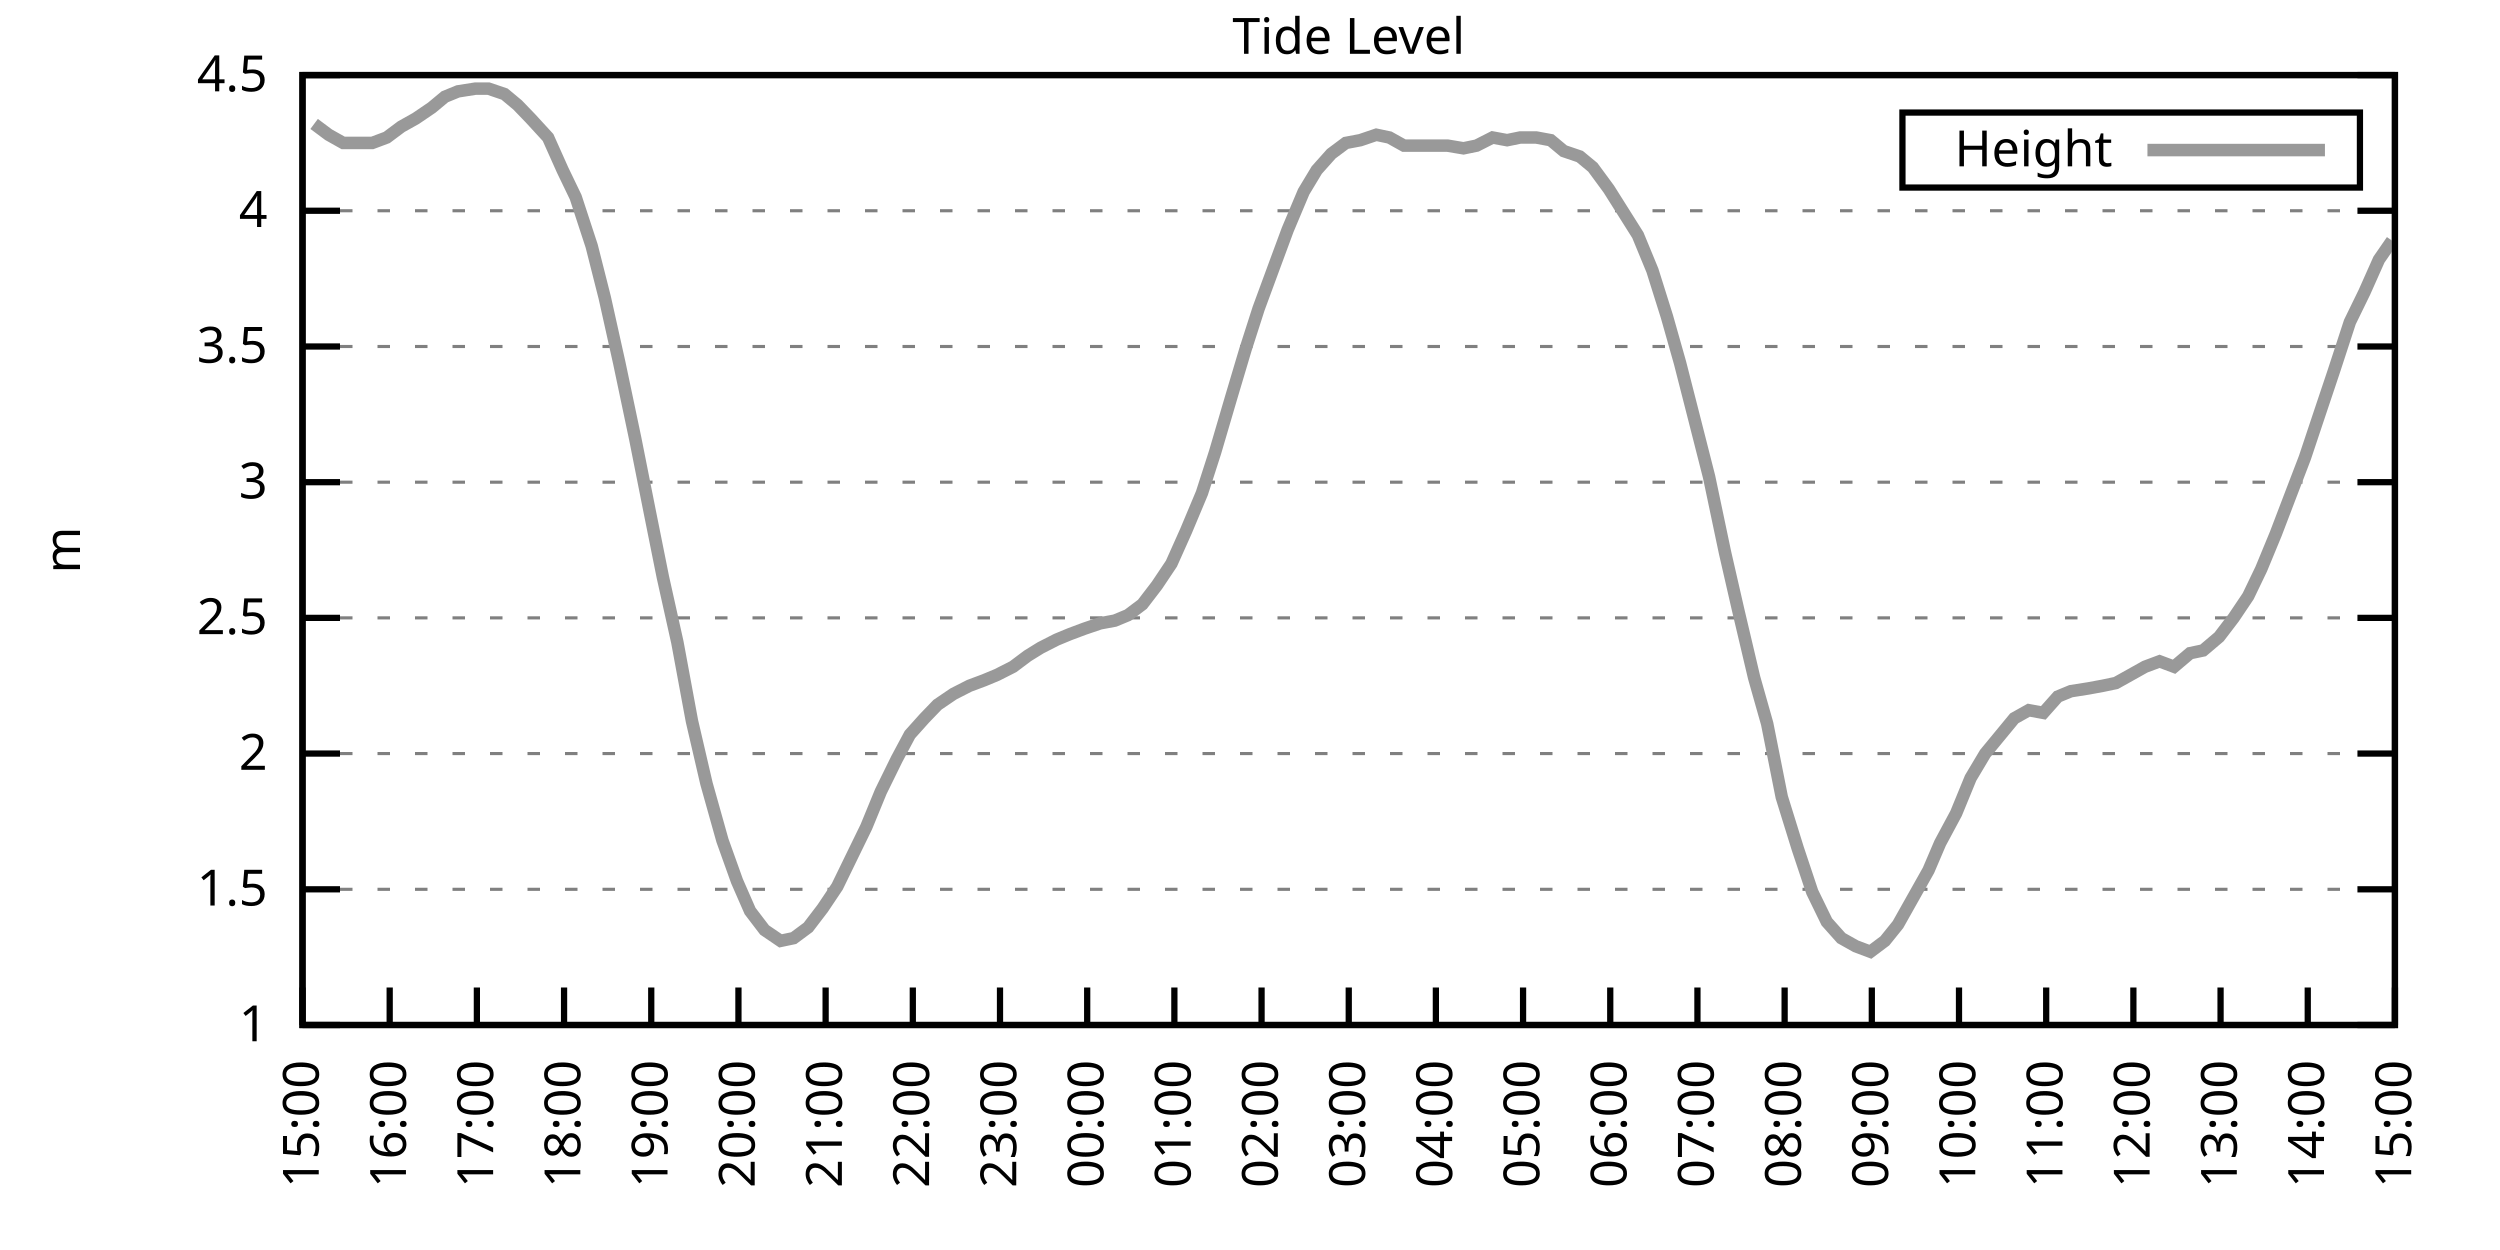
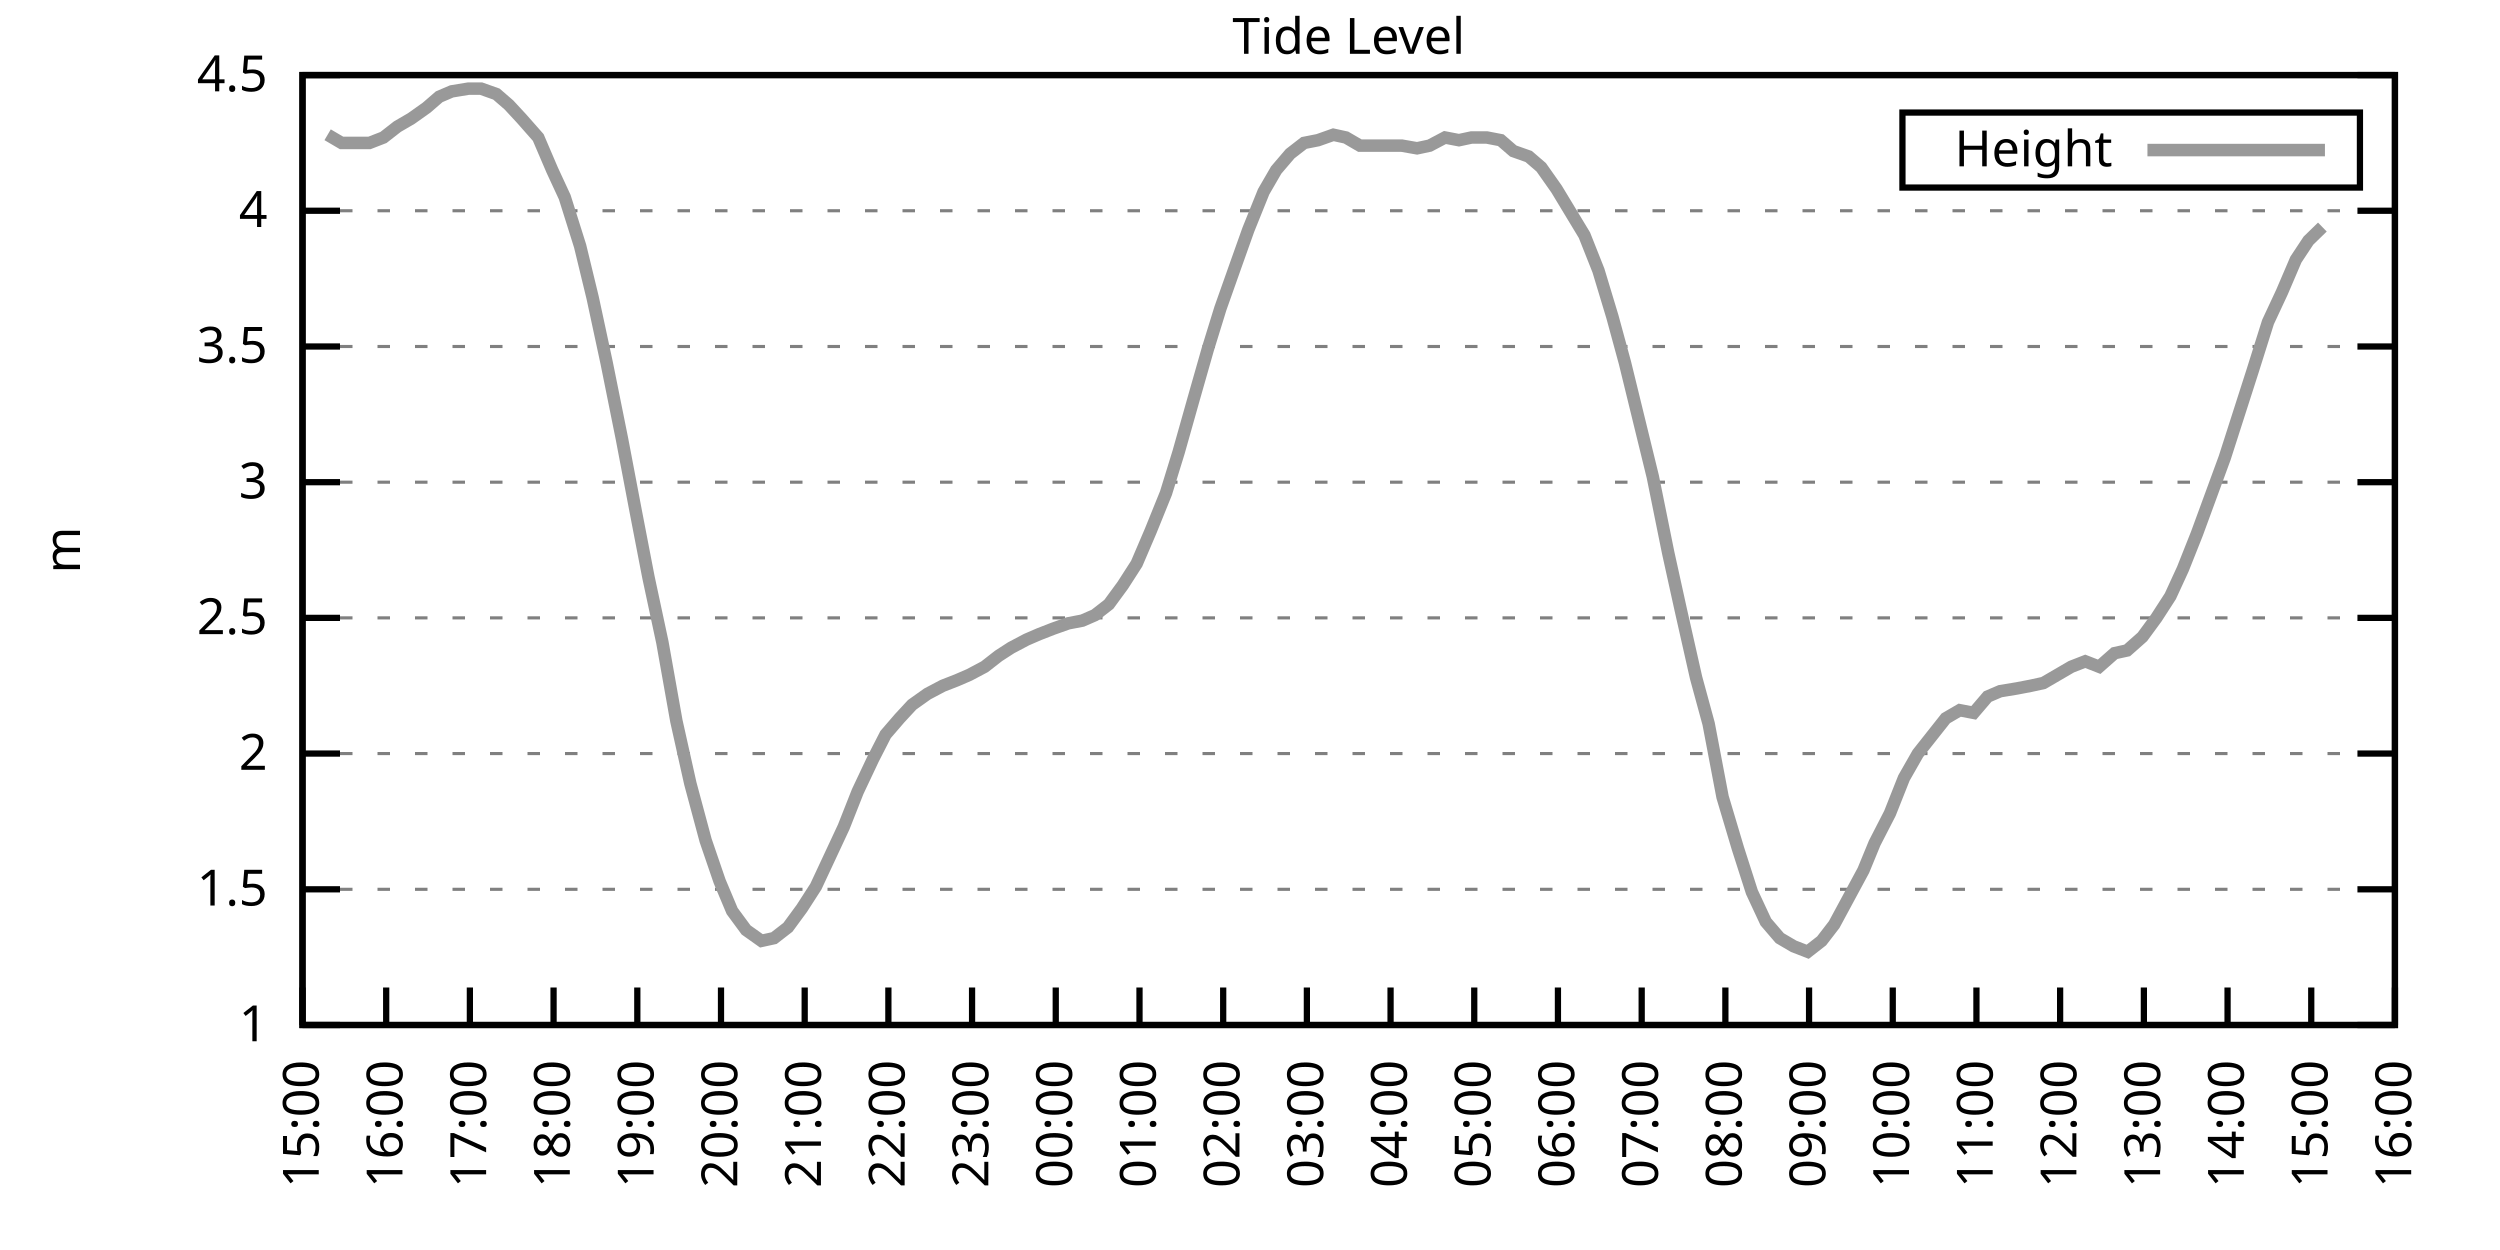
<svg xmlns="http://www.w3.org/2000/svg" xmlns:xlink="http://www.w3.org/1999/xlink" width="400" height="200" viewBox="0 0 400 200">
  <g id="gnuplot_canvas">
    <rect x="0" y="0" width="400" height="200" fill="none" />
    <defs>
      <circle id="gpDot" r="0.5" stroke-width="0.5" stroke="currentColor" />
      <path id="gpPt0" stroke-width="0.333" stroke="currentColor" d="M-1,0 h2 M0,-1 v2" />
      <path id="gpPt1" stroke-width="0.333" stroke="currentColor" d="M-1,-1 L1,1 M1,-1 L-1,1" />
      <path id="gpPt2" stroke-width="0.333" stroke="currentColor" d="M-1,0 L1,0 M0,-1 L0,1 M-1,-1 L1,1 M-1,1 L1,-1" />
      <rect id="gpPt3" stroke-width="0.333" stroke="currentColor" x="-1" y="-1" width="2" height="2" />
      <rect id="gpPt4" stroke-width="0.333" stroke="currentColor" fill="currentColor" x="-1" y="-1" width="2" height="2" />
      <circle id="gpPt5" stroke-width="0.333" stroke="currentColor" cx="0" cy="0" r="1" />
      <use xlink:href="#gpPt5" id="gpPt6" fill="currentColor" stroke="none" />
      <path id="gpPt7" stroke-width="0.333" stroke="currentColor" d="M0,-1.33 L-1.33,0.67 L1.33,0.67 z" />
      <use xlink:href="#gpPt7" id="gpPt8" fill="currentColor" stroke="none" />
      <use xlink:href="#gpPt7" id="gpPt9" stroke="currentColor" transform="rotate(180)" />
      <use xlink:href="#gpPt9" id="gpPt10" fill="currentColor" stroke="none" />
      <use xlink:href="#gpPt3" id="gpPt11" stroke="currentColor" transform="rotate(45)" />
      <use xlink:href="#gpPt11" id="gpPt12" fill="currentColor" stroke="none" />
      <path id="gpPt13" stroke-width="0.333" stroke="currentColor" d="M0,1.330 L1.265,0.411 L0.782,-1.067 L-0.782,-1.076 L-1.265,0.411 z" />
      <use xlink:href="#gpPt13" id="gpPt14" fill="currentColor" stroke="none" />
      <filter id="textbox" filterUnits="objectBoundingBox" x="0" y="0" height="1" width="1">
        <feFlood flood-color="white" flood-opacity="1" result="bgnd" />
        <feComposite in="SourceGraphic" in2="bgnd" operator="atop" />
      </filter>
      <filter id="greybox" filterUnits="objectBoundingBox" x="0" y="0" height="1" width="1">
        <feFlood flood-color="lightgrey" flood-opacity="1" result="grey" />
        <feComposite in="SourceGraphic" in2="grey" operator="atop" />
      </filter>
    </defs>
    <g fill="none" color="white" stroke="currentColor" stroke-width="1.00" stroke-linecap="butt" stroke-linejoin="miter">
</g>
    <g fill="none" color="black" stroke="currentColor" stroke-width="1.00" stroke-linecap="butt" stroke-linejoin="miter">
      <g stroke="none" shape-rendering="crispEdges">
        <polygon fill="rgb(255, 255, 255)" points="48.40,164.00 383.18,164.00 383.18,12.02 48.40,12.02 " />
      </g>
    </g>
    <g fill="none" color="black" stroke="currentColor" stroke-width="1.00" stroke-linecap="butt" stroke-linejoin="miter">
</g>
    <g fill="none" color="black" stroke="black" stroke-width="0.50" stroke-linecap="butt" stroke-linejoin="miter">
</g>
    <g fill="none" color="gray" stroke="currentColor" stroke-width="0.50" stroke-linecap="butt" stroke-linejoin="miter">
      <path stroke="gray" stroke-dasharray="2,4" class="gridline" d="M48.40,164.00 L383.19,164.00  " />
    </g>
    <g fill="none" color="gray" stroke="gray" stroke-width="1.00" stroke-linecap="butt" stroke-linejoin="miter">
</g>
    <g fill="none" color="black" stroke="currentColor" stroke-width="1.00" stroke-linecap="butt" stroke-linejoin="miter">
      <path stroke="black" d="M48.40,164.00 L54.40,164.00 M383.19,164.00 L377.19,164.00  " />
      <g transform="translate(42.80,166.60)" stroke="none" fill="black" font-family="Sans" font-size="8.00" text-anchor="end">
        <text>
          <tspan font-family="Sans"> 1</tspan>
        </text>
      </g>
    </g>
    <g fill="none" color="black" stroke="currentColor" stroke-width="1.00" stroke-linecap="butt" stroke-linejoin="miter">
</g>
    <g fill="none" color="black" stroke="black" stroke-width="0.50" stroke-linecap="butt" stroke-linejoin="miter">
</g>
    <g fill="none" color="gray" stroke="currentColor" stroke-width="0.50" stroke-linecap="butt" stroke-linejoin="miter">
      <path stroke="gray" stroke-dasharray="2,4" class="gridline" d="M48.40,142.29 L383.19,142.29  " />
    </g>
    <g fill="none" color="gray" stroke="gray" stroke-width="1.00" stroke-linecap="butt" stroke-linejoin="miter">
</g>
    <g fill="none" color="black" stroke="currentColor" stroke-width="1.00" stroke-linecap="butt" stroke-linejoin="miter">
      <path stroke="black" d="M48.40,142.29 L54.40,142.29 M383.19,142.29 L377.19,142.29  " />
      <g transform="translate(42.80,144.89)" stroke="none" fill="black" font-family="Sans" font-size="8.00" text-anchor="end">
        <text>
          <tspan font-family="Sans"> 1.5</tspan>
        </text>
      </g>
    </g>
    <g fill="none" color="black" stroke="currentColor" stroke-width="1.00" stroke-linecap="butt" stroke-linejoin="miter">
</g>
    <g fill="none" color="black" stroke="black" stroke-width="0.50" stroke-linecap="butt" stroke-linejoin="miter">
</g>
    <g fill="none" color="gray" stroke="currentColor" stroke-width="0.50" stroke-linecap="butt" stroke-linejoin="miter">
      <path stroke="gray" stroke-dasharray="2,4" class="gridline" d="M48.40,120.57 L383.19,120.57  " />
    </g>
    <g fill="none" color="gray" stroke="gray" stroke-width="1.00" stroke-linecap="butt" stroke-linejoin="miter">
</g>
    <g fill="none" color="black" stroke="currentColor" stroke-width="1.00" stroke-linecap="butt" stroke-linejoin="miter">
      <path stroke="black" d="M48.40,120.57 L54.40,120.57 M383.19,120.57 L377.19,120.57  " />
      <g transform="translate(42.80,123.17)" stroke="none" fill="black" font-family="Sans" font-size="8.00" text-anchor="end">
        <text>
          <tspan font-family="Sans"> 2</tspan>
        </text>
      </g>
    </g>
    <g fill="none" color="black" stroke="currentColor" stroke-width="1.00" stroke-linecap="butt" stroke-linejoin="miter">
</g>
    <g fill="none" color="black" stroke="black" stroke-width="0.50" stroke-linecap="butt" stroke-linejoin="miter">
</g>
    <g fill="none" color="gray" stroke="currentColor" stroke-width="0.50" stroke-linecap="butt" stroke-linejoin="miter">
      <path stroke="gray" stroke-dasharray="2,4" class="gridline" d="M48.40,98.86 L383.19,98.86  " />
    </g>
    <g fill="none" color="gray" stroke="gray" stroke-width="1.00" stroke-linecap="butt" stroke-linejoin="miter">
</g>
    <g fill="none" color="black" stroke="currentColor" stroke-width="1.00" stroke-linecap="butt" stroke-linejoin="miter">
      <path stroke="black" d="M48.40,98.86 L54.40,98.86 M383.19,98.86 L377.19,98.86  " />
      <g transform="translate(42.80,101.46)" stroke="none" fill="black" font-family="Sans" font-size="8.00" text-anchor="end">
        <text>
          <tspan font-family="Sans"> 2.5</tspan>
        </text>
      </g>
    </g>
    <g fill="none" color="black" stroke="currentColor" stroke-width="1.00" stroke-linecap="butt" stroke-linejoin="miter">
</g>
    <g fill="none" color="black" stroke="black" stroke-width="0.50" stroke-linecap="butt" stroke-linejoin="miter">
</g>
    <g fill="none" color="gray" stroke="currentColor" stroke-width="0.50" stroke-linecap="butt" stroke-linejoin="miter">
      <path stroke="gray" stroke-dasharray="2,4" class="gridline" d="M48.40,77.15 L383.19,77.15  " />
    </g>
    <g fill="none" color="gray" stroke="gray" stroke-width="1.00" stroke-linecap="butt" stroke-linejoin="miter">
</g>
    <g fill="none" color="black" stroke="currentColor" stroke-width="1.00" stroke-linecap="butt" stroke-linejoin="miter">
      <path stroke="black" d="M48.40,77.15 L54.40,77.15 M383.19,77.15 L377.19,77.15  " />
      <g transform="translate(42.80,79.75)" stroke="none" fill="black" font-family="Sans" font-size="8.00" text-anchor="end">
        <text>
          <tspan font-family="Sans"> 3</tspan>
        </text>
      </g>
    </g>
    <g fill="none" color="black" stroke="currentColor" stroke-width="1.00" stroke-linecap="butt" stroke-linejoin="miter">
</g>
    <g fill="none" color="black" stroke="black" stroke-width="0.50" stroke-linecap="butt" stroke-linejoin="miter">
</g>
    <g fill="none" color="gray" stroke="currentColor" stroke-width="0.50" stroke-linecap="butt" stroke-linejoin="miter">
      <path stroke="gray" stroke-dasharray="2,4" class="gridline" d="M48.40,55.44 L383.19,55.44  " />
    </g>
    <g fill="none" color="gray" stroke="gray" stroke-width="1.00" stroke-linecap="butt" stroke-linejoin="miter">
</g>
    <g fill="none" color="black" stroke="currentColor" stroke-width="1.00" stroke-linecap="butt" stroke-linejoin="miter">
      <path stroke="black" d="M48.40,55.44 L54.40,55.44 M383.19,55.44 L377.19,55.44  " />
      <g transform="translate(42.80,58.04)" stroke="none" fill="black" font-family="Sans" font-size="8.00" text-anchor="end">
        <text>
          <tspan font-family="Sans"> 3.5</tspan>
        </text>
      </g>
    </g>
    <g fill="none" color="black" stroke="currentColor" stroke-width="1.00" stroke-linecap="butt" stroke-linejoin="miter">
</g>
    <g fill="none" color="black" stroke="black" stroke-width="0.50" stroke-linecap="butt" stroke-linejoin="miter">
</g>
    <g fill="none" color="gray" stroke="currentColor" stroke-width="0.50" stroke-linecap="butt" stroke-linejoin="miter">
      <path stroke="gray" stroke-dasharray="2,4" class="gridline" d="M48.40,33.72 L383.19,33.72  " />
    </g>
    <g fill="none" color="gray" stroke="gray" stroke-width="1.00" stroke-linecap="butt" stroke-linejoin="miter">
</g>
    <g fill="none" color="black" stroke="currentColor" stroke-width="1.00" stroke-linecap="butt" stroke-linejoin="miter">
      <path stroke="black" d="M48.40,33.72 L54.40,33.72 M383.19,33.72 L377.19,33.72  " />
      <g transform="translate(42.80,36.32)" stroke="none" fill="black" font-family="Sans" font-size="8.00" text-anchor="end">
        <text>
          <tspan font-family="Sans"> 4</tspan>
        </text>
      </g>
    </g>
    <g fill="none" color="black" stroke="currentColor" stroke-width="1.00" stroke-linecap="butt" stroke-linejoin="miter">
</g>
    <g fill="none" color="black" stroke="black" stroke-width="0.50" stroke-linecap="butt" stroke-linejoin="miter">
</g>
    <g fill="none" color="gray" stroke="currentColor" stroke-width="0.50" stroke-linecap="butt" stroke-linejoin="miter">
      <path stroke="gray" stroke-dasharray="2,4" class="gridline" d="M48.40,12.01 L383.19,12.01  " />
    </g>
    <g fill="none" color="gray" stroke="gray" stroke-width="1.00" stroke-linecap="butt" stroke-linejoin="miter">
</g>
    <g fill="none" color="black" stroke="currentColor" stroke-width="1.00" stroke-linecap="butt" stroke-linejoin="miter">
      <path stroke="black" d="M48.40,12.01 L54.40,12.01 M383.19,12.01 L377.19,12.01  " />
      <g transform="translate(42.80,14.61)" stroke="none" fill="black" font-family="Sans" font-size="8.00" text-anchor="end">
        <text>
          <tspan font-family="Sans"> 4.5</tspan>
        </text>
      </g>
    </g>
    <g fill="none" color="black" stroke="currentColor" stroke-width="1.00" stroke-linecap="butt" stroke-linejoin="miter">
      <path stroke="black" d="M48.40,164.00 L48.40,158.00  " />
      <g transform="translate(51.00,169.60) rotate(270.00)" stroke="none" fill="black" font-family="Sans" font-size="8.00" text-anchor="end">
        <text>
          <tspan font-family="Sans">15:00</tspan>
        </text>
      </g>
    </g>
    <g fill="none" color="black" stroke="currentColor" stroke-width="1.00" stroke-linecap="butt" stroke-linejoin="miter">
-       <path stroke="black" d="M62.35,164.00 L62.35,158.00  " />
-       <g transform="translate(64.95,169.60) rotate(270.00)" stroke="none" fill="black" font-family="Sans" font-size="8.00" text-anchor="end">
+       <path stroke="black" d="M61.79,164.00 L61.79,158.00  " />
+       <g transform="translate(64.39,169.60) rotate(270.00)" stroke="none" fill="black" font-family="Sans" font-size="8.00" text-anchor="end">
        <text>
          <tspan font-family="Sans">16:00</tspan>
        </text>
      </g>
    </g>
    <g fill="none" color="black" stroke="currentColor" stroke-width="1.00" stroke-linecap="butt" stroke-linejoin="miter">
-       <path stroke="black" d="M76.30,164.00 L76.30,158.00  " />
-       <g transform="translate(78.90,169.60) rotate(270.00)" stroke="none" fill="black" font-family="Sans" font-size="8.00" text-anchor="end">
+       <path stroke="black" d="M75.18,164.00 L75.18,158.00  " />
+       <g transform="translate(77.78,169.60) rotate(270.00)" stroke="none" fill="black" font-family="Sans" font-size="8.00" text-anchor="end">
        <text>
          <tspan font-family="Sans">17:00</tspan>
        </text>
      </g>
    </g>
    <g fill="none" color="black" stroke="currentColor" stroke-width="1.00" stroke-linecap="butt" stroke-linejoin="miter">
-       <path stroke="black" d="M90.25,164.00 L90.25,158.00  " />
-       <g transform="translate(92.85,169.60) rotate(270.00)" stroke="none" fill="black" font-family="Sans" font-size="8.00" text-anchor="end">
+       <path stroke="black" d="M88.57,164.00 L88.57,158.00  " />
+       <g transform="translate(91.17,169.60) rotate(270.00)" stroke="none" fill="black" font-family="Sans" font-size="8.00" text-anchor="end">
        <text>
          <tspan font-family="Sans">18:00</tspan>
        </text>
      </g>
    </g>
    <g fill="none" color="black" stroke="currentColor" stroke-width="1.00" stroke-linecap="butt" stroke-linejoin="miter">
-       <path stroke="black" d="M104.20,164.00 L104.20,158.00  " />
-       <g transform="translate(106.80,169.60) rotate(270.00)" stroke="none" fill="black" font-family="Sans" font-size="8.00" text-anchor="end">
+       <path stroke="black" d="M101.97,164.00 L101.97,158.00  " />
+       <g transform="translate(104.57,169.60) rotate(270.00)" stroke="none" fill="black" font-family="Sans" font-size="8.00" text-anchor="end">
        <text>
          <tspan font-family="Sans">19:00</tspan>
        </text>
      </g>
    </g>
    <g fill="none" color="black" stroke="currentColor" stroke-width="1.00" stroke-linecap="butt" stroke-linejoin="miter">
-       <path stroke="black" d="M118.15,164.00 L118.15,158.00  " />
-       <g transform="translate(120.75,169.60) rotate(270.00)" stroke="none" fill="black" font-family="Sans" font-size="8.00" text-anchor="end">
+       <path stroke="black" d="M115.36,164.00 L115.36,158.00  " />
+       <g transform="translate(117.96,169.60) rotate(270.00)" stroke="none" fill="black" font-family="Sans" font-size="8.00" text-anchor="end">
        <text>
          <tspan font-family="Sans">20:00</tspan>
        </text>
      </g>
    </g>
    <g fill="none" color="black" stroke="currentColor" stroke-width="1.00" stroke-linecap="butt" stroke-linejoin="miter">
-       <path stroke="black" d="M132.10,164.00 L132.10,158.00  " />
-       <g transform="translate(134.70,169.60) rotate(270.00)" stroke="none" fill="black" font-family="Sans" font-size="8.00" text-anchor="end">
+       <path stroke="black" d="M128.75,164.00 L128.75,158.00  " />
+       <g transform="translate(131.35,169.60) rotate(270.00)" stroke="none" fill="black" font-family="Sans" font-size="8.00" text-anchor="end">
        <text>
          <tspan font-family="Sans">21:00</tspan>
        </text>
      </g>
    </g>
    <g fill="none" color="black" stroke="currentColor" stroke-width="1.00" stroke-linecap="butt" stroke-linejoin="miter">
-       <path stroke="black" d="M146.05,164.00 L146.05,158.00  " />
-       <g transform="translate(148.65,169.60) rotate(270.00)" stroke="none" fill="black" font-family="Sans" font-size="8.00" text-anchor="end">
+       <path stroke="black" d="M142.14,164.00 L142.14,158.00  " />
+       <g transform="translate(144.74,169.60) rotate(270.00)" stroke="none" fill="black" font-family="Sans" font-size="8.00" text-anchor="end">
        <text>
          <tspan font-family="Sans">22:00</tspan>
        </text>
      </g>
    </g>
    <g fill="none" color="black" stroke="currentColor" stroke-width="1.00" stroke-linecap="butt" stroke-linejoin="miter">
-       <path stroke="black" d="M160.00,164.00 L160.00,158.00  " />
-       <g transform="translate(162.60,169.60) rotate(270.00)" stroke="none" fill="black" font-family="Sans" font-size="8.00" text-anchor="end">
+       <path stroke="black" d="M155.53,164.00 L155.53,158.00  " />
+       <g transform="translate(158.13,169.60) rotate(270.00)" stroke="none" fill="black" font-family="Sans" font-size="8.00" text-anchor="end">
        <text>
          <tspan font-family="Sans">23:00</tspan>
        </text>
      </g>
    </g>
    <g fill="none" color="black" stroke="currentColor" stroke-width="1.00" stroke-linecap="butt" stroke-linejoin="miter">
-       <path stroke="black" d="M173.95,164.00 L173.95,158.00  " />
-       <g transform="translate(176.55,169.60) rotate(270.00)" stroke="none" fill="black" font-family="Sans" font-size="8.00" text-anchor="end">
+       <path stroke="black" d="M168.92,164.00 L168.92,158.00  " />
+       <g transform="translate(171.52,169.60) rotate(270.00)" stroke="none" fill="black" font-family="Sans" font-size="8.00" text-anchor="end">
        <text>
          <tspan font-family="Sans">00:00</tspan>
        </text>
      </g>
    </g>
    <g fill="none" color="black" stroke="currentColor" stroke-width="1.00" stroke-linecap="butt" stroke-linejoin="miter">
-       <path stroke="black" d="M187.90,164.00 L187.90,158.00  " />
-       <g transform="translate(190.50,169.60) rotate(270.00)" stroke="none" fill="black" font-family="Sans" font-size="8.00" text-anchor="end">
+       <path stroke="black" d="M182.32,164.00 L182.32,158.00  " />
+       <g transform="translate(184.92,169.60) rotate(270.00)" stroke="none" fill="black" font-family="Sans" font-size="8.00" text-anchor="end">
        <text>
          <tspan font-family="Sans">01:00</tspan>
        </text>
      </g>
    </g>
    <g fill="none" color="black" stroke="currentColor" stroke-width="1.00" stroke-linecap="butt" stroke-linejoin="miter">
-       <path stroke="black" d="M201.85,164.00 L201.85,158.00  " />
-       <g transform="translate(204.45,169.60) rotate(270.00)" stroke="none" fill="black" font-family="Sans" font-size="8.00" text-anchor="end">
+       <path stroke="black" d="M195.71,164.00 L195.71,158.00  " />
+       <g transform="translate(198.31,169.60) rotate(270.00)" stroke="none" fill="black" font-family="Sans" font-size="8.00" text-anchor="end">
        <text>
          <tspan font-family="Sans">02:00</tspan>
        </text>
      </g>
    </g>
    <g fill="none" color="black" stroke="currentColor" stroke-width="1.00" stroke-linecap="butt" stroke-linejoin="miter">
-       <path stroke="black" d="M215.80,164.00 L215.80,158.00  " />
-       <g transform="translate(218.40,169.60) rotate(270.00)" stroke="none" fill="black" font-family="Sans" font-size="8.00" text-anchor="end">
+       <path stroke="black" d="M209.10,164.00 L209.10,158.00  " />
+       <g transform="translate(211.70,169.60) rotate(270.00)" stroke="none" fill="black" font-family="Sans" font-size="8.00" text-anchor="end">
        <text>
          <tspan font-family="Sans">03:00</tspan>
        </text>
      </g>
    </g>
    <g fill="none" color="black" stroke="currentColor" stroke-width="1.00" stroke-linecap="butt" stroke-linejoin="miter">
-       <path stroke="black" d="M229.74,164.00 L229.74,158.00  " />
-       <g transform="translate(232.34,169.60) rotate(270.00)" stroke="none" fill="black" font-family="Sans" font-size="8.00" text-anchor="end">
+       <path stroke="black" d="M222.49,164.00 L222.49,158.00  " />
+       <g transform="translate(225.09,169.60) rotate(270.00)" stroke="none" fill="black" font-family="Sans" font-size="8.00" text-anchor="end">
        <text>
          <tspan font-family="Sans">04:00</tspan>
        </text>
      </g>
    </g>
    <g fill="none" color="black" stroke="currentColor" stroke-width="1.00" stroke-linecap="butt" stroke-linejoin="miter">
-       <path stroke="black" d="M243.69,164.00 L243.69,158.00  " />
-       <g transform="translate(246.29,169.60) rotate(270.00)" stroke="none" fill="black" font-family="Sans" font-size="8.00" text-anchor="end">
+       <path stroke="black" d="M235.88,164.00 L235.88,158.00  " />
+       <g transform="translate(238.48,169.60) rotate(270.00)" stroke="none" fill="black" font-family="Sans" font-size="8.00" text-anchor="end">
        <text>
          <tspan font-family="Sans">05:00</tspan>
        </text>
      </g>
    </g>
    <g fill="none" color="black" stroke="currentColor" stroke-width="1.00" stroke-linecap="butt" stroke-linejoin="miter">
-       <path stroke="black" d="M257.64,164.00 L257.64,158.00  " />
-       <g transform="translate(260.24,169.60) rotate(270.00)" stroke="none" fill="black" font-family="Sans" font-size="8.00" text-anchor="end">
+       <path stroke="black" d="M249.27,164.00 L249.27,158.00  " />
+       <g transform="translate(251.87,169.60) rotate(270.00)" stroke="none" fill="black" font-family="Sans" font-size="8.00" text-anchor="end">
        <text>
          <tspan font-family="Sans">06:00</tspan>
        </text>
      </g>
    </g>
    <g fill="none" color="black" stroke="currentColor" stroke-width="1.00" stroke-linecap="butt" stroke-linejoin="miter">
-       <path stroke="black" d="M271.59,164.00 L271.59,158.00  " />
-       <g transform="translate(274.19,169.60) rotate(270.00)" stroke="none" fill="black" font-family="Sans" font-size="8.00" text-anchor="end">
+       <path stroke="black" d="M262.67,164.00 L262.67,158.00  " />
+       <g transform="translate(265.27,169.60) rotate(270.00)" stroke="none" fill="black" font-family="Sans" font-size="8.00" text-anchor="end">
        <text>
          <tspan font-family="Sans">07:00</tspan>
        </text>
      </g>
    </g>
    <g fill="none" color="black" stroke="currentColor" stroke-width="1.00" stroke-linecap="butt" stroke-linejoin="miter">
-       <path stroke="black" d="M285.54,164.00 L285.54,158.00  " />
-       <g transform="translate(288.14,169.60) rotate(270.00)" stroke="none" fill="black" font-family="Sans" font-size="8.00" text-anchor="end">
+       <path stroke="black" d="M276.06,164.00 L276.06,158.00  " />
+       <g transform="translate(278.66,169.60) rotate(270.00)" stroke="none" fill="black" font-family="Sans" font-size="8.00" text-anchor="end">
        <text>
          <tspan font-family="Sans">08:00</tspan>
        </text>
      </g>
    </g>
    <g fill="none" color="black" stroke="currentColor" stroke-width="1.00" stroke-linecap="butt" stroke-linejoin="miter">
-       <path stroke="black" d="M299.49,164.00 L299.49,158.00  " />
-       <g transform="translate(302.09,169.60) rotate(270.00)" stroke="none" fill="black" font-family="Sans" font-size="8.00" text-anchor="end">
+       <path stroke="black" d="M289.45,164.00 L289.45,158.00  " />
+       <g transform="translate(292.05,169.60) rotate(270.00)" stroke="none" fill="black" font-family="Sans" font-size="8.00" text-anchor="end">
        <text>
          <tspan font-family="Sans">09:00</tspan>
        </text>
      </g>
    </g>
    <g fill="none" color="black" stroke="currentColor" stroke-width="1.00" stroke-linecap="butt" stroke-linejoin="miter">
-       <path stroke="black" d="M313.44,164.00 L313.44,158.00  " />
-       <g transform="translate(316.04,169.60) rotate(270.00)" stroke="none" fill="black" font-family="Sans" font-size="8.00" text-anchor="end">
+       <path stroke="black" d="M302.84,164.00 L302.84,158.00  " />
+       <g transform="translate(305.44,169.60) rotate(270.00)" stroke="none" fill="black" font-family="Sans" font-size="8.00" text-anchor="end">
        <text>
          <tspan font-family="Sans">10:00</tspan>
        </text>
      </g>
    </g>
    <g fill="none" color="black" stroke="currentColor" stroke-width="1.00" stroke-linecap="butt" stroke-linejoin="miter">
-       <path stroke="black" d="M327.39,164.00 L327.39,158.00  " />
-       <g transform="translate(329.99,169.60) rotate(270.00)" stroke="none" fill="black" font-family="Sans" font-size="8.00" text-anchor="end">
+       <path stroke="black" d="M316.23,164.00 L316.23,158.00  " />
+       <g transform="translate(318.83,169.60) rotate(270.00)" stroke="none" fill="black" font-family="Sans" font-size="8.00" text-anchor="end">
        <text>
          <tspan font-family="Sans">11:00</tspan>
        </text>
      </g>
    </g>
    <g fill="none" color="black" stroke="currentColor" stroke-width="1.00" stroke-linecap="butt" stroke-linejoin="miter">
-       <path stroke="black" d="M341.34,164.00 L341.34,158.00  " />
-       <g transform="translate(343.94,169.60) rotate(270.00)" stroke="none" fill="black" font-family="Sans" font-size="8.00" text-anchor="end">
+       <path stroke="black" d="M329.62,164.00 L329.62,158.00  " />
+       <g transform="translate(332.22,169.60) rotate(270.00)" stroke="none" fill="black" font-family="Sans" font-size="8.00" text-anchor="end">
        <text>
          <tspan font-family="Sans">12:00</tspan>
        </text>
      </g>
    </g>
    <g fill="none" color="black" stroke="currentColor" stroke-width="1.00" stroke-linecap="butt" stroke-linejoin="miter">
-       <path stroke="black" d="M355.29,164.00 L355.29,158.00  " />
-       <g transform="translate(357.89,169.60) rotate(270.00)" stroke="none" fill="black" font-family="Sans" font-size="8.00" text-anchor="end">
+       <path stroke="black" d="M343.02,164.00 L343.02,158.00  " />
+       <g transform="translate(345.62,169.60) rotate(270.00)" stroke="none" fill="black" font-family="Sans" font-size="8.00" text-anchor="end">
        <text>
          <tspan font-family="Sans">13:00</tspan>
        </text>
      </g>
    </g>
    <g fill="none" color="black" stroke="currentColor" stroke-width="1.00" stroke-linecap="butt" stroke-linejoin="miter">
-       <path stroke="black" d="M369.24,164.00 L369.24,158.00  " />
-       <g transform="translate(371.84,169.60) rotate(270.00)" stroke="none" fill="black" font-family="Sans" font-size="8.00" text-anchor="end">
+       <path stroke="black" d="M356.41,164.00 L356.41,158.00  " />
+       <g transform="translate(359.01,169.60) rotate(270.00)" stroke="none" fill="black" font-family="Sans" font-size="8.00" text-anchor="end">
        <text>
          <tspan font-family="Sans">14:00</tspan>
+         </text>
+       </g>
+     </g>
+     <g fill="none" color="black" stroke="currentColor" stroke-width="1.00" stroke-linecap="butt" stroke-linejoin="miter">
+       <path stroke="black" d="M369.80,164.00 L369.80,158.00  " />
+       <g transform="translate(372.40,169.60) rotate(270.00)" stroke="none" fill="black" font-family="Sans" font-size="8.00" text-anchor="end">
+         <text>
+           <tspan font-family="Sans">15:00</tspan>
        </text>
      </g>
    </g>
    <g fill="none" color="black" stroke="currentColor" stroke-width="1.00" stroke-linecap="butt" stroke-linejoin="miter">
      <path stroke="black" d="M383.19,164.00 L383.19,158.00  " />
      <g transform="translate(385.79,169.60) rotate(270.00)" stroke="none" fill="black" font-family="Sans" font-size="8.00" text-anchor="end">
        <text>
-           <tspan font-family="Sans">15:00</tspan>
+           <tspan font-family="Sans">16:00</tspan>
        </text>
      </g>
    </g>
    <g fill="none" color="black" stroke="currentColor" stroke-width="1.00" stroke-linecap="butt" stroke-linejoin="miter">
</g>
    <g fill="none" color="black" stroke="currentColor" stroke-width="1.00" stroke-linecap="butt" stroke-linejoin="miter">
      <path stroke="black" d="M48.40,12.01 L48.40,164.00 L383.19,164.00 L383.19,12.01 L48.40,12.01 Z  " />
    </g>
    <g fill="none" color="black" stroke="currentColor" stroke-width="1.00" stroke-linecap="butt" stroke-linejoin="miter">
</g>
    <g fill="none" color="black" stroke="currentColor" stroke-width="1.00" stroke-linecap="butt" stroke-linejoin="miter">
      <path stroke="black" d="M304.39,30.01 L304.39,18.01 L377.59,18.01 L377.59,30.01 L304.39,30.01 Z  " />
    </g>
    <g id="Tide_level_plot_1">
      <g fill="none" color="white" stroke="black" stroke-width="2.00" stroke-linecap="butt" stroke-linejoin="miter">
</g>
      <g fill="none" color="black" stroke="currentColor" stroke-width="2.00" stroke-linecap="butt" stroke-linejoin="miter">
        <g transform="translate(337.99,26.61)" stroke="none" fill="black" font-family="Sans" font-size="8.00" text-anchor="end">
          <text>
            <tspan font-family="Sans">Height</tspan>
          </text>
        </g>
      </g>
      <g fill="none" color="black" stroke="currentColor" stroke-width="2.00" stroke-linecap="butt" stroke-linejoin="miter">
-         <path stroke="rgb(153, 153, 153)" d="M343.59,24.01 L371.99,24.01 M50.26,19.83 L52.58,21.56 L54.91,22.87 L57.23,22.87 L59.56,22.87 L61.88,22.00   L64.21,20.26 L66.53,18.96 L69.09,17.22 L71.18,15.48 L73.28,14.62 L76.07,14.18 L78.16,14.18 L80.72,15.05   L82.81,16.79 L84.90,18.96 L87.69,22.00 L90.02,27.21 L92.11,31.55 L94.67,39.37 L96.76,47.62 L99.08,58.04   L101.64,70.20 L103.97,81.93 L106.06,92.35 L108.38,102.77 L110.71,115.36 L113.03,125.35 L115.59,134.47 L117.92,140.98   L120.01,145.76 L122.33,148.80 L124.89,150.54 L126.98,150.10 L129.31,148.37 L131.63,145.33 L133.96,141.85 L136.28,137.08   L138.61,132.30 L140.93,126.65 L143.49,121.44 L145.58,117.53 L147.91,114.93 L150.00,112.76 L152.56,111.02 L155.11,109.72   L157.44,108.85 L159.53,107.98 L162.09,106.68 L164.41,104.94 L166.51,103.64 L169.06,102.34 L171.16,101.47 L173.48,100.60   L176.04,99.73 L178.36,99.30 L180.46,98.43 L182.78,96.69 L185.11,93.65 L187.43,90.18 L189.76,84.97 L192.31,78.89   L194.41,72.37 L196.96,63.69 L199.29,55.87 L201.38,49.36 L203.94,42.41 L206.03,36.76 L208.59,30.68 L210.68,27.21   L213.01,24.60 L215.33,22.87 L217.65,22.43 L220.21,21.56 L222.30,22.00 L224.63,23.30 L226.95,23.30 L229.51,23.30   L231.60,23.30 L234.16,23.73 L236.25,23.30 L238.81,22.00 L241.14,22.43 L243.23,22.00 L245.79,22.00 L248.11,22.43   L250.20,24.17 L252.76,25.04 L254.85,26.77 L257.41,30.25 L262.06,37.63 L264.39,43.28 L266.71,50.66 L268.80,58.04   L271.13,67.16 L273.45,76.28 L276.01,88.44 L278.10,97.56 L280.66,108.42 L282.75,115.80 L285.08,127.52 L287.64,135.77   L289.96,142.72 L292.29,147.50 L294.61,150.10 L296.94,151.41 L299.26,152.28 L301.58,150.54 L303.68,147.93 L308.56,139.25   L310.42,134.90 L312.98,130.13 L315.30,124.48 L317.63,120.57 L322.28,114.93 L324.60,113.63 L326.93,114.06 L329.25,111.45   L331.34,110.59 L334.13,110.15 L336.46,109.72 L338.55,109.28 L340.88,107.98 L343.20,106.68 L345.53,105.81 L347.85,106.68   L350.41,104.51 L352.50,104.07 L355.06,101.90 L357.38,98.86 L359.71,95.39 L361.80,91.04 L364.13,85.40 L366.45,79.32   L368.78,73.24 L371.10,66.29 L373.43,59.34 L375.98,51.53 L378.31,46.75 L380.63,41.54 L382.73,38.50  " />
+         <path stroke="rgb(153, 153, 153)" d="M343.59,24.01 L371.99,24.01 M52.42,21.56 L54.65,22.87 L56.88,22.87 L59.11,22.87 L61.35,22.00 L63.58,20.26   L65.81,18.96 L68.26,17.22 L70.27,15.48 L72.28,14.62 L74.96,14.18 L76.97,14.18 L79.42,15.05 L81.43,16.79   L83.44,18.96 L86.12,22.00 L88.35,27.21 L90.36,31.55 L92.82,39.37 L94.82,47.62 L97.06,58.04 L99.51,70.20   L101.74,81.93 L103.75,92.35 L105.98,102.77 L108.22,115.36 L110.45,125.35 L112.90,134.47 L115.13,140.98 L117.14,145.76   L119.38,148.80 L121.83,150.54 L123.84,150.10 L126.07,148.37 L128.30,145.33 L130.54,141.85 L132.77,137.08 L135.00,132.30   L137.23,126.65 L139.69,121.44 L141.69,117.53 L143.93,114.93 L145.94,112.76 L148.39,111.02 L150.85,109.72 L153.08,108.85   L155.09,107.98 L157.54,106.68 L159.77,104.94 L161.78,103.64 L164.24,102.34 L166.25,101.47 L168.48,100.60 L170.93,99.73   L173.17,99.30 L175.17,98.43 L177.41,96.69 L179.64,93.65 L181.87,90.18 L184.10,84.97 L186.56,78.89 L188.57,72.37   L191.02,63.69 L193.25,55.87 L195.26,49.36 L197.72,42.41 L199.73,36.76 L202.18,30.68 L204.19,27.21 L206.42,24.60   L208.65,22.87 L210.88,22.43 L213.34,21.56 L215.35,22.00 L217.58,23.30 L219.81,23.30 L222.27,23.30 L224.28,23.30   L226.73,23.73 L228.74,23.30 L231.20,22.00 L233.43,22.43 L235.44,22.00 L237.89,22.00 L240.12,22.43 L242.13,24.17   L244.59,25.04 L246.60,26.77 L249.05,30.25 L253.51,37.63 L255.75,43.28 L257.98,50.66 L259.99,58.04 L262.22,67.16   L264.45,76.28 L266.91,88.44 L268.92,97.56 L271.37,108.42 L273.38,115.80 L275.61,127.52 L278.07,135.77 L280.30,142.72   L282.53,147.50 L284.76,150.10 L286.99,151.41 L289.23,152.28 L291.46,150.54 L293.47,147.93 L298.15,139.25 L299.94,134.90   L302.39,130.13 L304.63,124.48 L306.86,120.57 L311.32,114.93 L313.55,113.63 L315.79,114.06 L318.02,111.45 L320.03,110.59   L322.70,110.15 L324.94,109.72 L326.95,109.28 L329.18,107.98 L331.41,106.68 L333.64,105.81 L335.87,106.68 L338.33,104.51   L340.34,104.07 L342.79,101.90 L345.02,98.86 L347.26,95.39 L349.26,91.04 L351.50,85.40 L353.73,79.32 L355.96,73.24   L358.19,66.29 L360.42,59.34 L362.88,51.53 L365.11,46.75 L367.34,41.54 L369.35,38.50 L371.58,36.33  " />
      </g>
    </g>
    <g fill="none" color="black" stroke="currentColor" stroke-width="2.00" stroke-linecap="butt" stroke-linejoin="miter">
</g>
    <g fill="none" color="black" stroke="black" stroke-width="1.00" stroke-linecap="butt" stroke-linejoin="miter">
</g>
    <g fill="none" color="black" stroke="currentColor" stroke-width="1.00" stroke-linecap="butt" stroke-linejoin="miter">
      <path stroke="black" d="M48.40,12.01 L48.40,164.00 L383.19,164.00 L383.19,12.01 L48.40,12.01 Z  " />
      <g transform="translate(12.80,88.01) rotate(270.00)" stroke="none" fill="black" font-family="Sans" font-size="8.00" text-anchor="middle">
        <text>
          <tspan font-family="Sans">m</tspan>
        </text>
      </g>
    </g>
    <g fill="none" color="black" stroke="currentColor" stroke-width="1.00" stroke-linecap="butt" stroke-linejoin="miter">
</g>
    <g fill="none" color="black" stroke="currentColor" stroke-width="1.00" stroke-linecap="butt" stroke-linejoin="miter">
      <g transform="translate(215.79,8.61)" stroke="none" fill="black" font-family="Sans" font-size="8.00" text-anchor="middle">
        <text>
          <tspan font-family="Sans">Tide Level</tspan>
        </text>
      </g>
    </g>
    <g fill="none" color="black" stroke="currentColor" stroke-width="1.00" stroke-linecap="butt" stroke-linejoin="miter">
</g>
  </g>
</svg>
